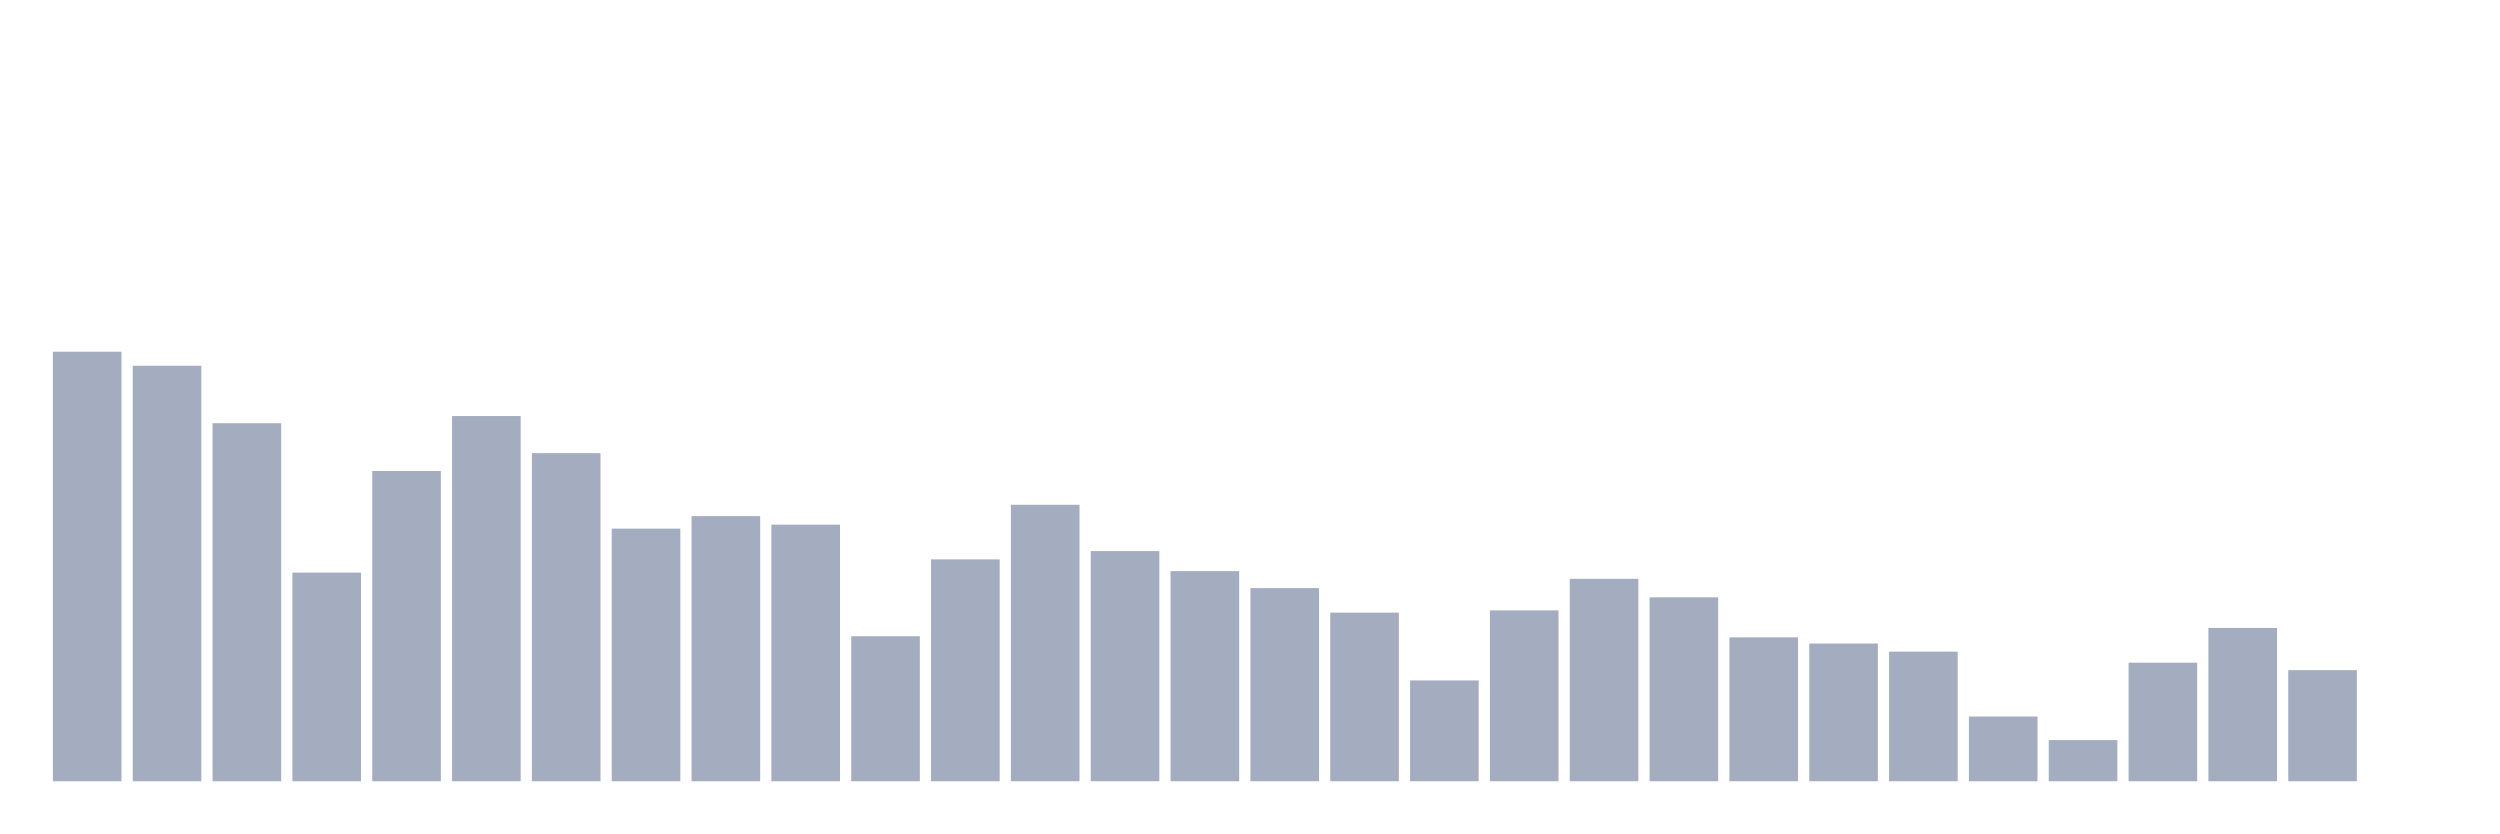
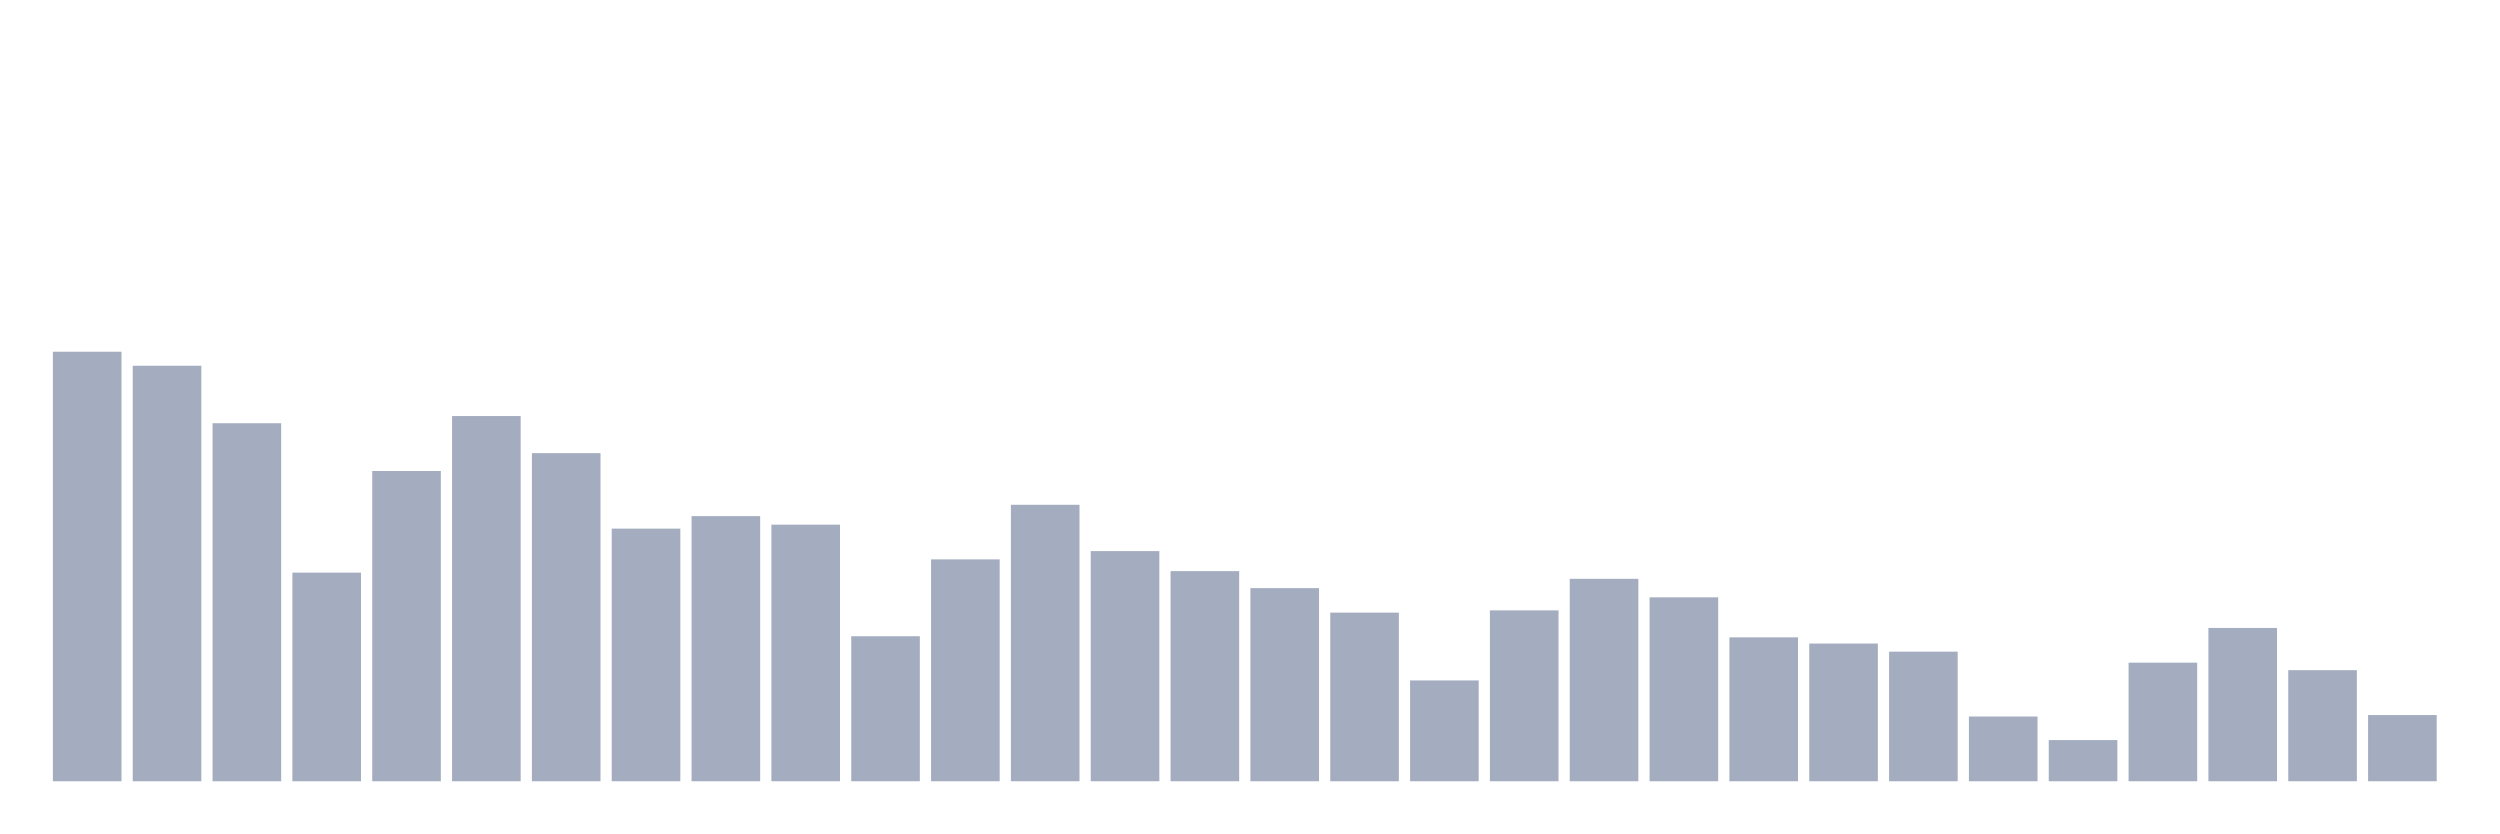
<svg xmlns="http://www.w3.org/2000/svg" viewBox="0 0 480 160">
  <g transform="translate(10,10)">
    <rect class="bar" x="0.153" width="13.175" y="57.529" height="82.471" fill="rgb(164,173,192)" />
    <rect class="bar" x="15.482" width="13.175" y="60.224" height="79.776" fill="rgb(164,173,192)" />
    <rect class="bar" x="30.81" width="13.175" y="71.258" height="68.742" fill="rgb(164,173,192)" />
    <rect class="bar" x="46.138" width="13.175" y="99.942" height="40.058" fill="rgb(164,173,192)" />
    <rect class="bar" x="61.466" width="13.175" y="80.431" height="59.569" fill="rgb(164,173,192)" />
    <rect class="bar" x="76.794" width="13.175" y="69.881" height="70.119" fill="rgb(164,173,192)" />
    <rect class="bar" x="92.123" width="13.175" y="77.005" height="62.995" fill="rgb(164,173,192)" />
    <rect class="bar" x="107.451" width="13.175" y="91.492" height="48.508" fill="rgb(164,173,192)" />
    <rect class="bar" x="122.779" width="13.175" y="89.094" height="50.906" fill="rgb(164,173,192)" />
    <rect class="bar" x="138.107" width="13.175" y="90.735" height="49.265" fill="rgb(164,173,192)" />
    <rect class="bar" x="153.436" width="13.175" y="112.158" height="27.842" fill="rgb(164,173,192)" />
    <rect class="bar" x="168.764" width="13.175" y="97.4" height="42.6" fill="rgb(164,173,192)" />
    <rect class="bar" x="184.092" width="13.175" y="86.918" height="53.082" fill="rgb(164,173,192)" />
    <rect class="bar" x="199.42" width="13.175" y="95.81" height="44.19" fill="rgb(164,173,192)" />
    <rect class="bar" x="214.748" width="13.175" y="99.653" height="40.347" fill="rgb(164,173,192)" />
    <rect class="bar" x="230.077" width="13.175" y="102.917" height="37.083" fill="rgb(164,173,192)" />
    <rect class="bar" x="245.405" width="13.175" y="107.627" height="32.373" fill="rgb(164,173,192)" />
    <rect class="bar" x="260.733" width="13.175" y="120.643" height="19.357" fill="rgb(164,173,192)" />
    <rect class="bar" x="276.061" width="13.175" y="107.193" height="32.807" fill="rgb(164,173,192)" />
    <rect class="bar" x="291.39" width="13.175" y="101.132" height="38.868" fill="rgb(164,173,192)" />
    <rect class="bar" x="306.718" width="13.175" y="104.686" height="35.314" fill="rgb(164,173,192)" />
    <rect class="bar" x="322.046" width="13.175" y="112.371" height="27.629" fill="rgb(164,173,192)" />
    <rect class="bar" x="337.374" width="13.175" y="113.561" height="26.439" fill="rgb(164,173,192)" />
    <rect class="bar" x="352.702" width="13.175" y="115.117" height="24.883" fill="rgb(164,173,192)" />
    <rect class="bar" x="368.031" width="13.175" y="127.571" height="12.429" fill="rgb(164,173,192)" />
    <rect class="bar" x="383.359" width="13.175" y="132.094" height="7.906" fill="rgb(164,173,192)" />
    <rect class="bar" x="398.687" width="13.175" y="117.234" height="22.766" fill="rgb(164,173,192)" />
    <rect class="bar" x="414.015" width="13.175" y="110.568" height="29.432" fill="rgb(164,173,192)" />
    <rect class="bar" x="429.344" width="13.175" y="118.67" height="21.33" fill="rgb(164,173,192)" />
-     <rect class="bar" x="444.672" width="13.175" y="140" height="0" fill="rgb(164,173,192)" />
+     <rect class="bar" x="444.672" width="13.175" y="127.291" height="12.709" fill="rgb(164,173,192)" />
  </g>
</svg>
